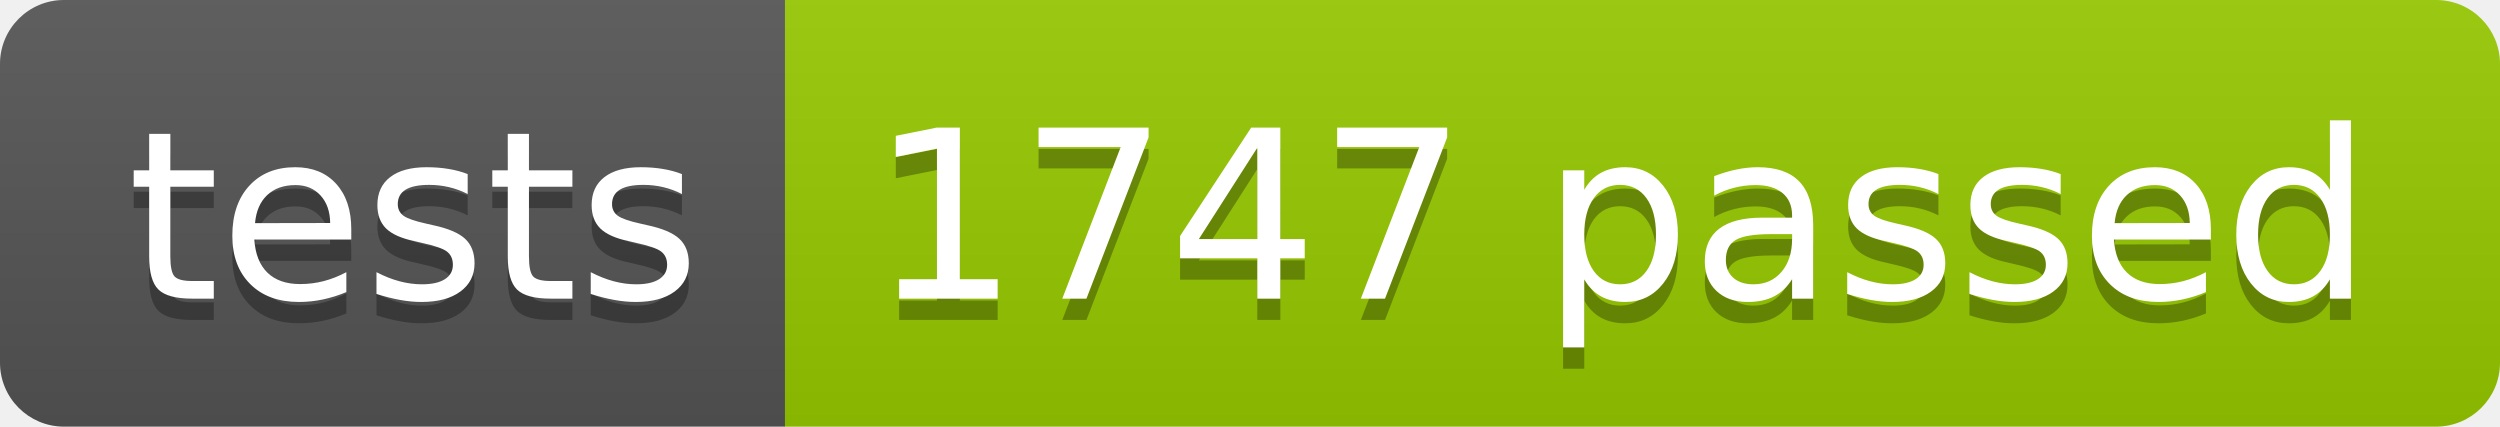
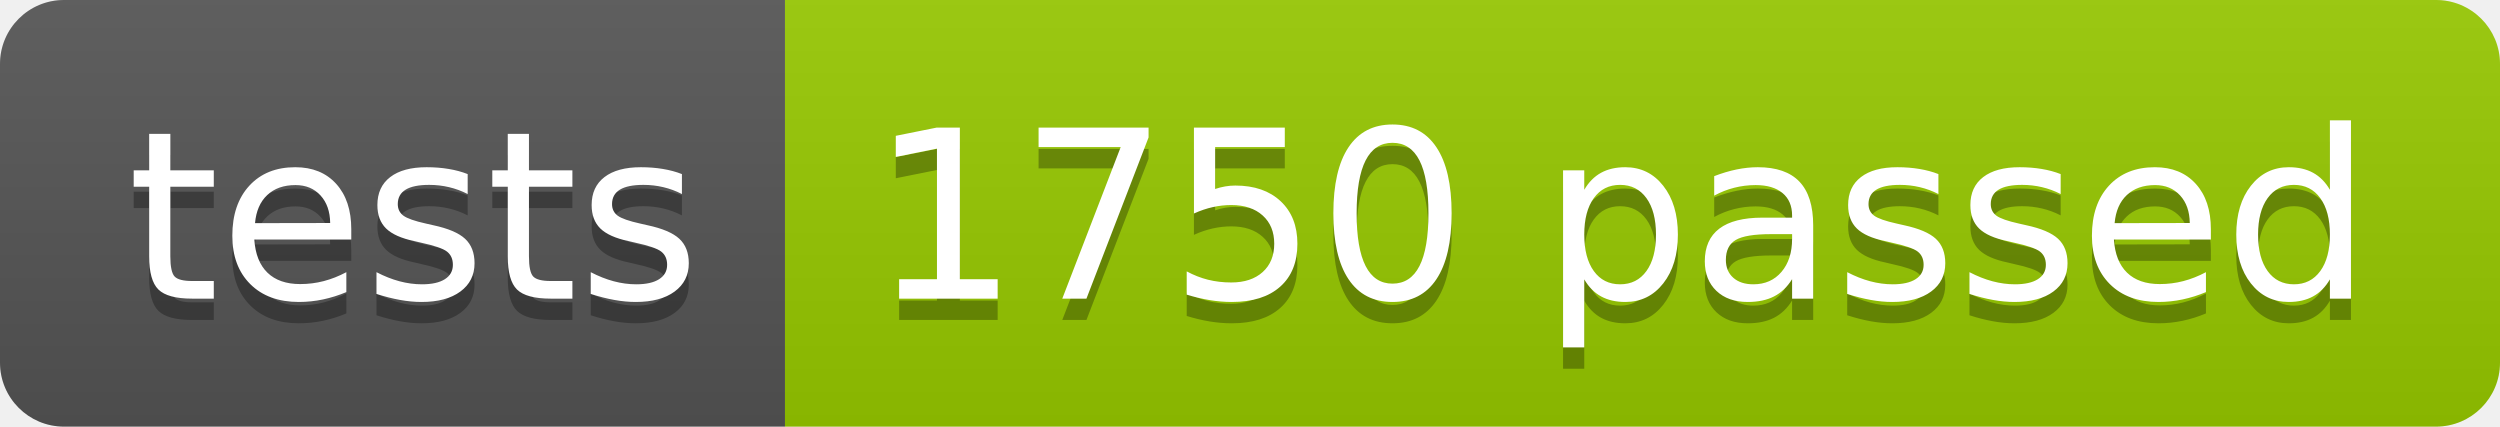
<svg xmlns="http://www.w3.org/2000/svg" width="117.2" height="20">
  <linearGradient id="smooth" x2="0" y2="100%">
    <stop offset="0" stop-color="#bbb" stop-opacity=".1" />
    <stop offset="1" stop-opacity=".1" />
  </linearGradient>
  <clipPath id="round">
    <rect width="117.2" height="20" rx="3" fill="#fff" />
  </clipPath>
  <g clip-path="url(#round)">
    <rect width="36.8" height="20" fill="#555" />
    <rect x="36.8" width="80.4" height="20" fill="#97CA00" />
    <rect width="117.2" height="20" fill="url(#smooth)" />
  </g>
  <g fill="#fff" text-anchor="middle" font-family="DejaVu Sans,Verdana,Geneva,sans-serif" font-size="110">
    <text x="194.0" y="150" fill="#010101" fill-opacity=".3" transform="scale(0.1)" textLength="268.0" lengthAdjust="spacing">tests</text>
    <text x="194.0" y="140" transform="scale(0.1)" textLength="268.0" lengthAdjust="spacing">tests</text>
-     <text x="760.0" y="150" fill="#010101" fill-opacity=".3" transform="scale(0.1)" textLength="704.0" lengthAdjust="spacing">1747 passed</text>
-     <text x="760.0" y="140" transform="scale(0.1)" textLength="704.0" lengthAdjust="spacing">1747 passed</text>
+     <text x="760.0" y="150" fill="#010101" fill-opacity=".3" transform="scale(0.1)" textLength="704.0" lengthAdjust="spacing">1750 passed</text>
+     <text x="760.0" y="140" transform="scale(0.1)" textLength="704.0" lengthAdjust="spacing">1750 passed</text>
  </g>
</svg>
